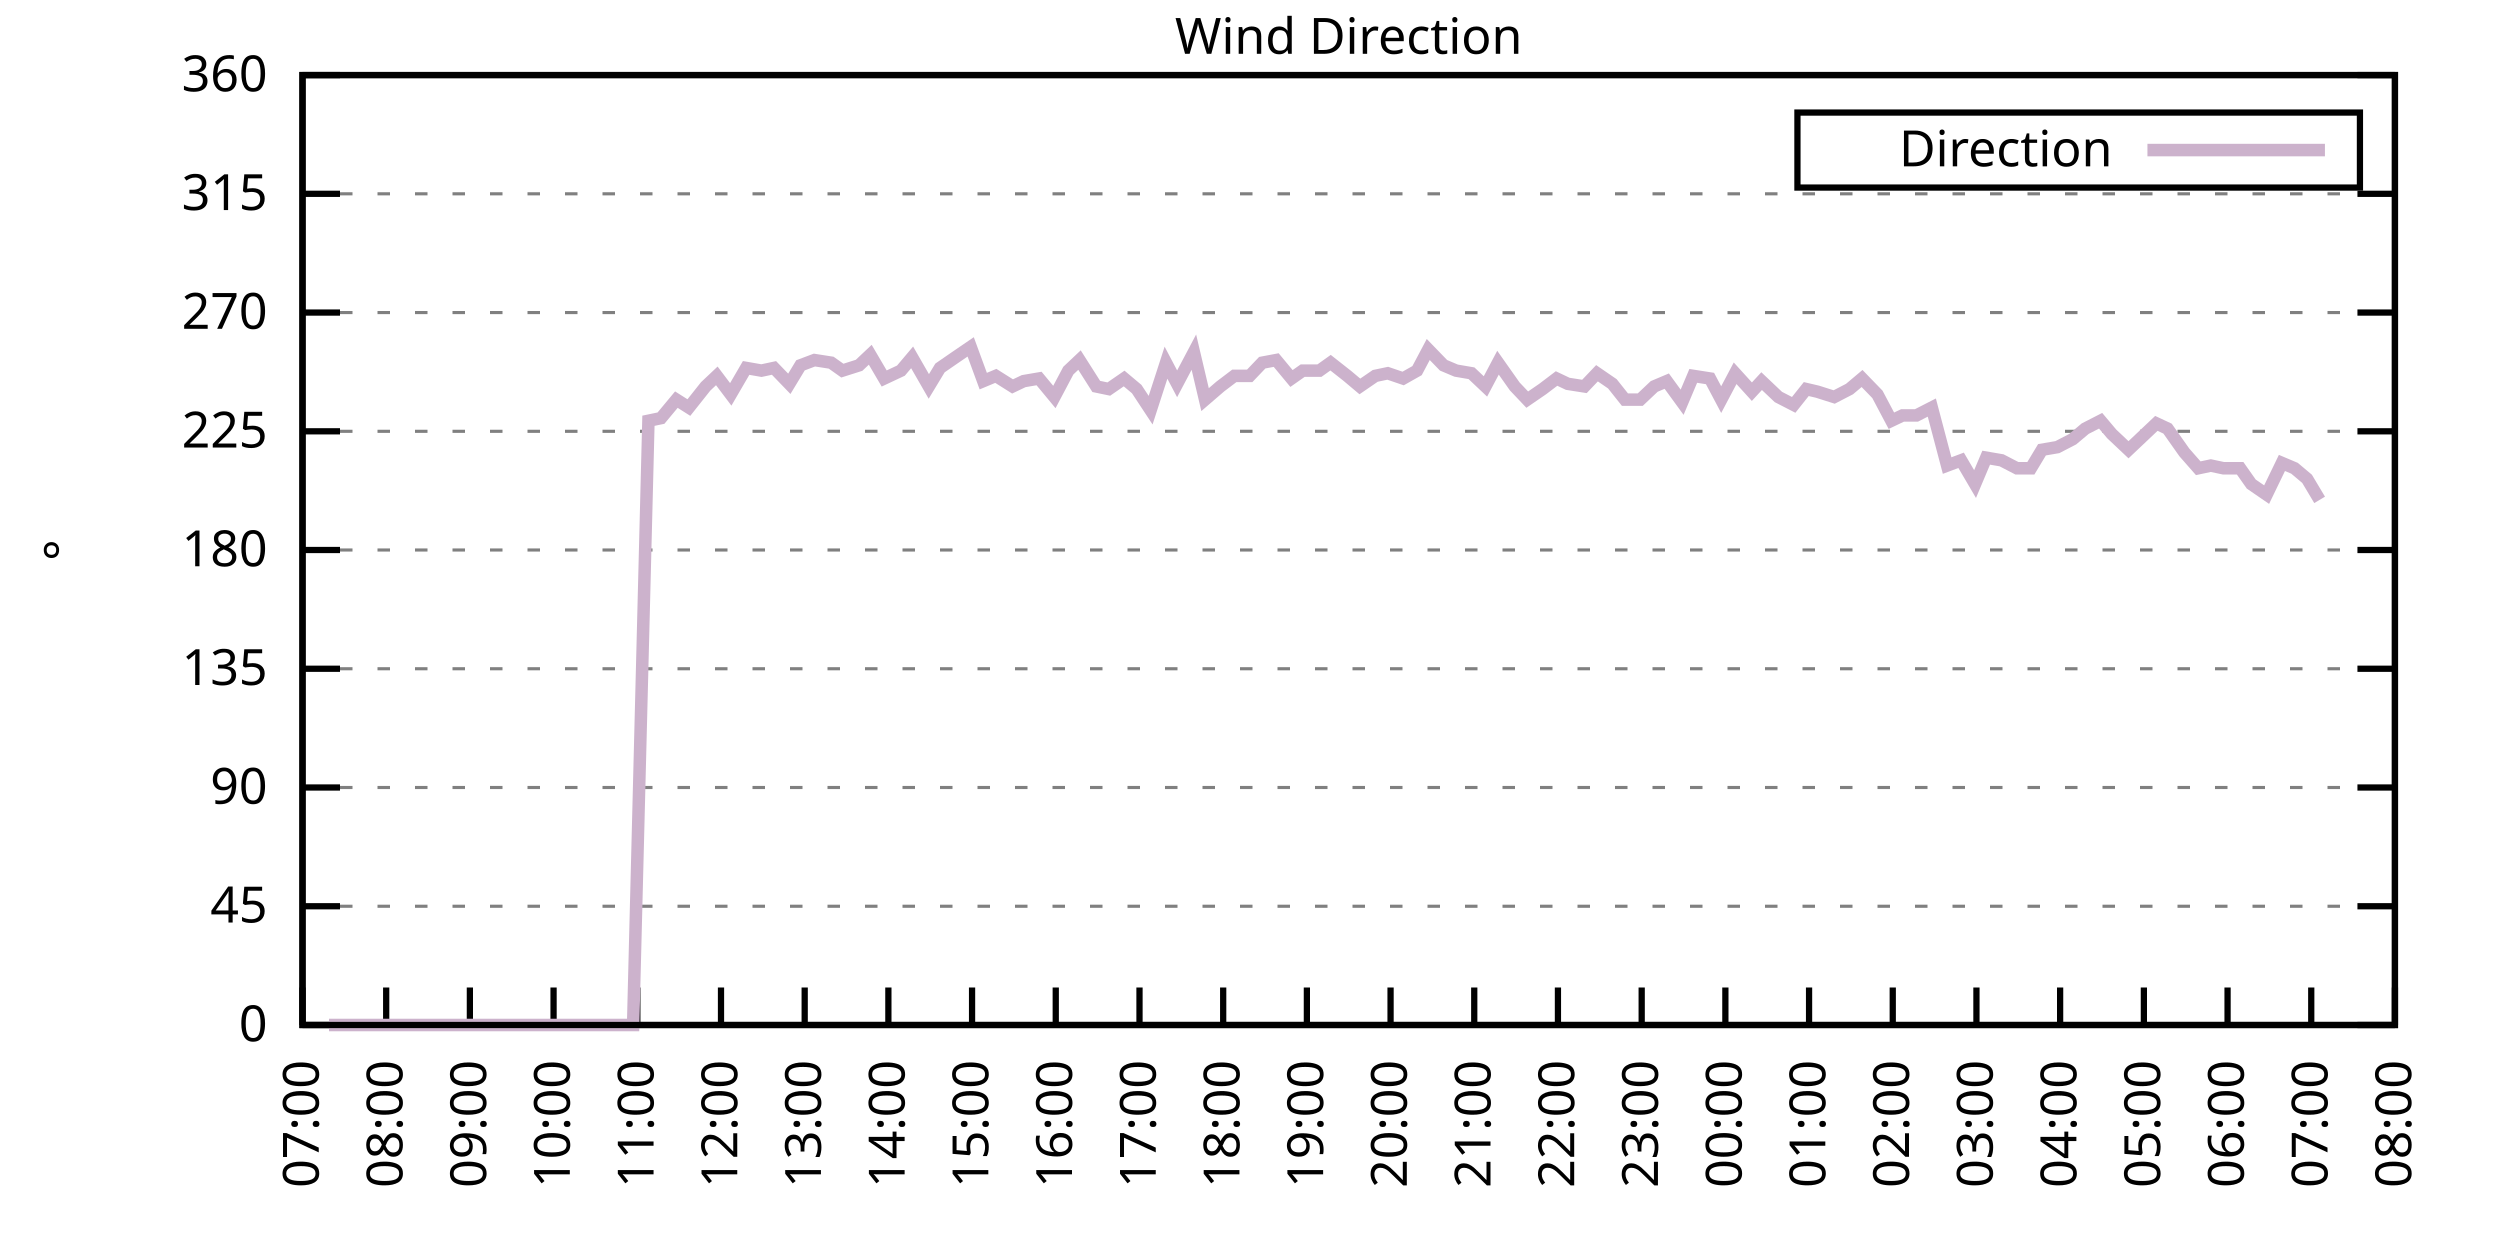
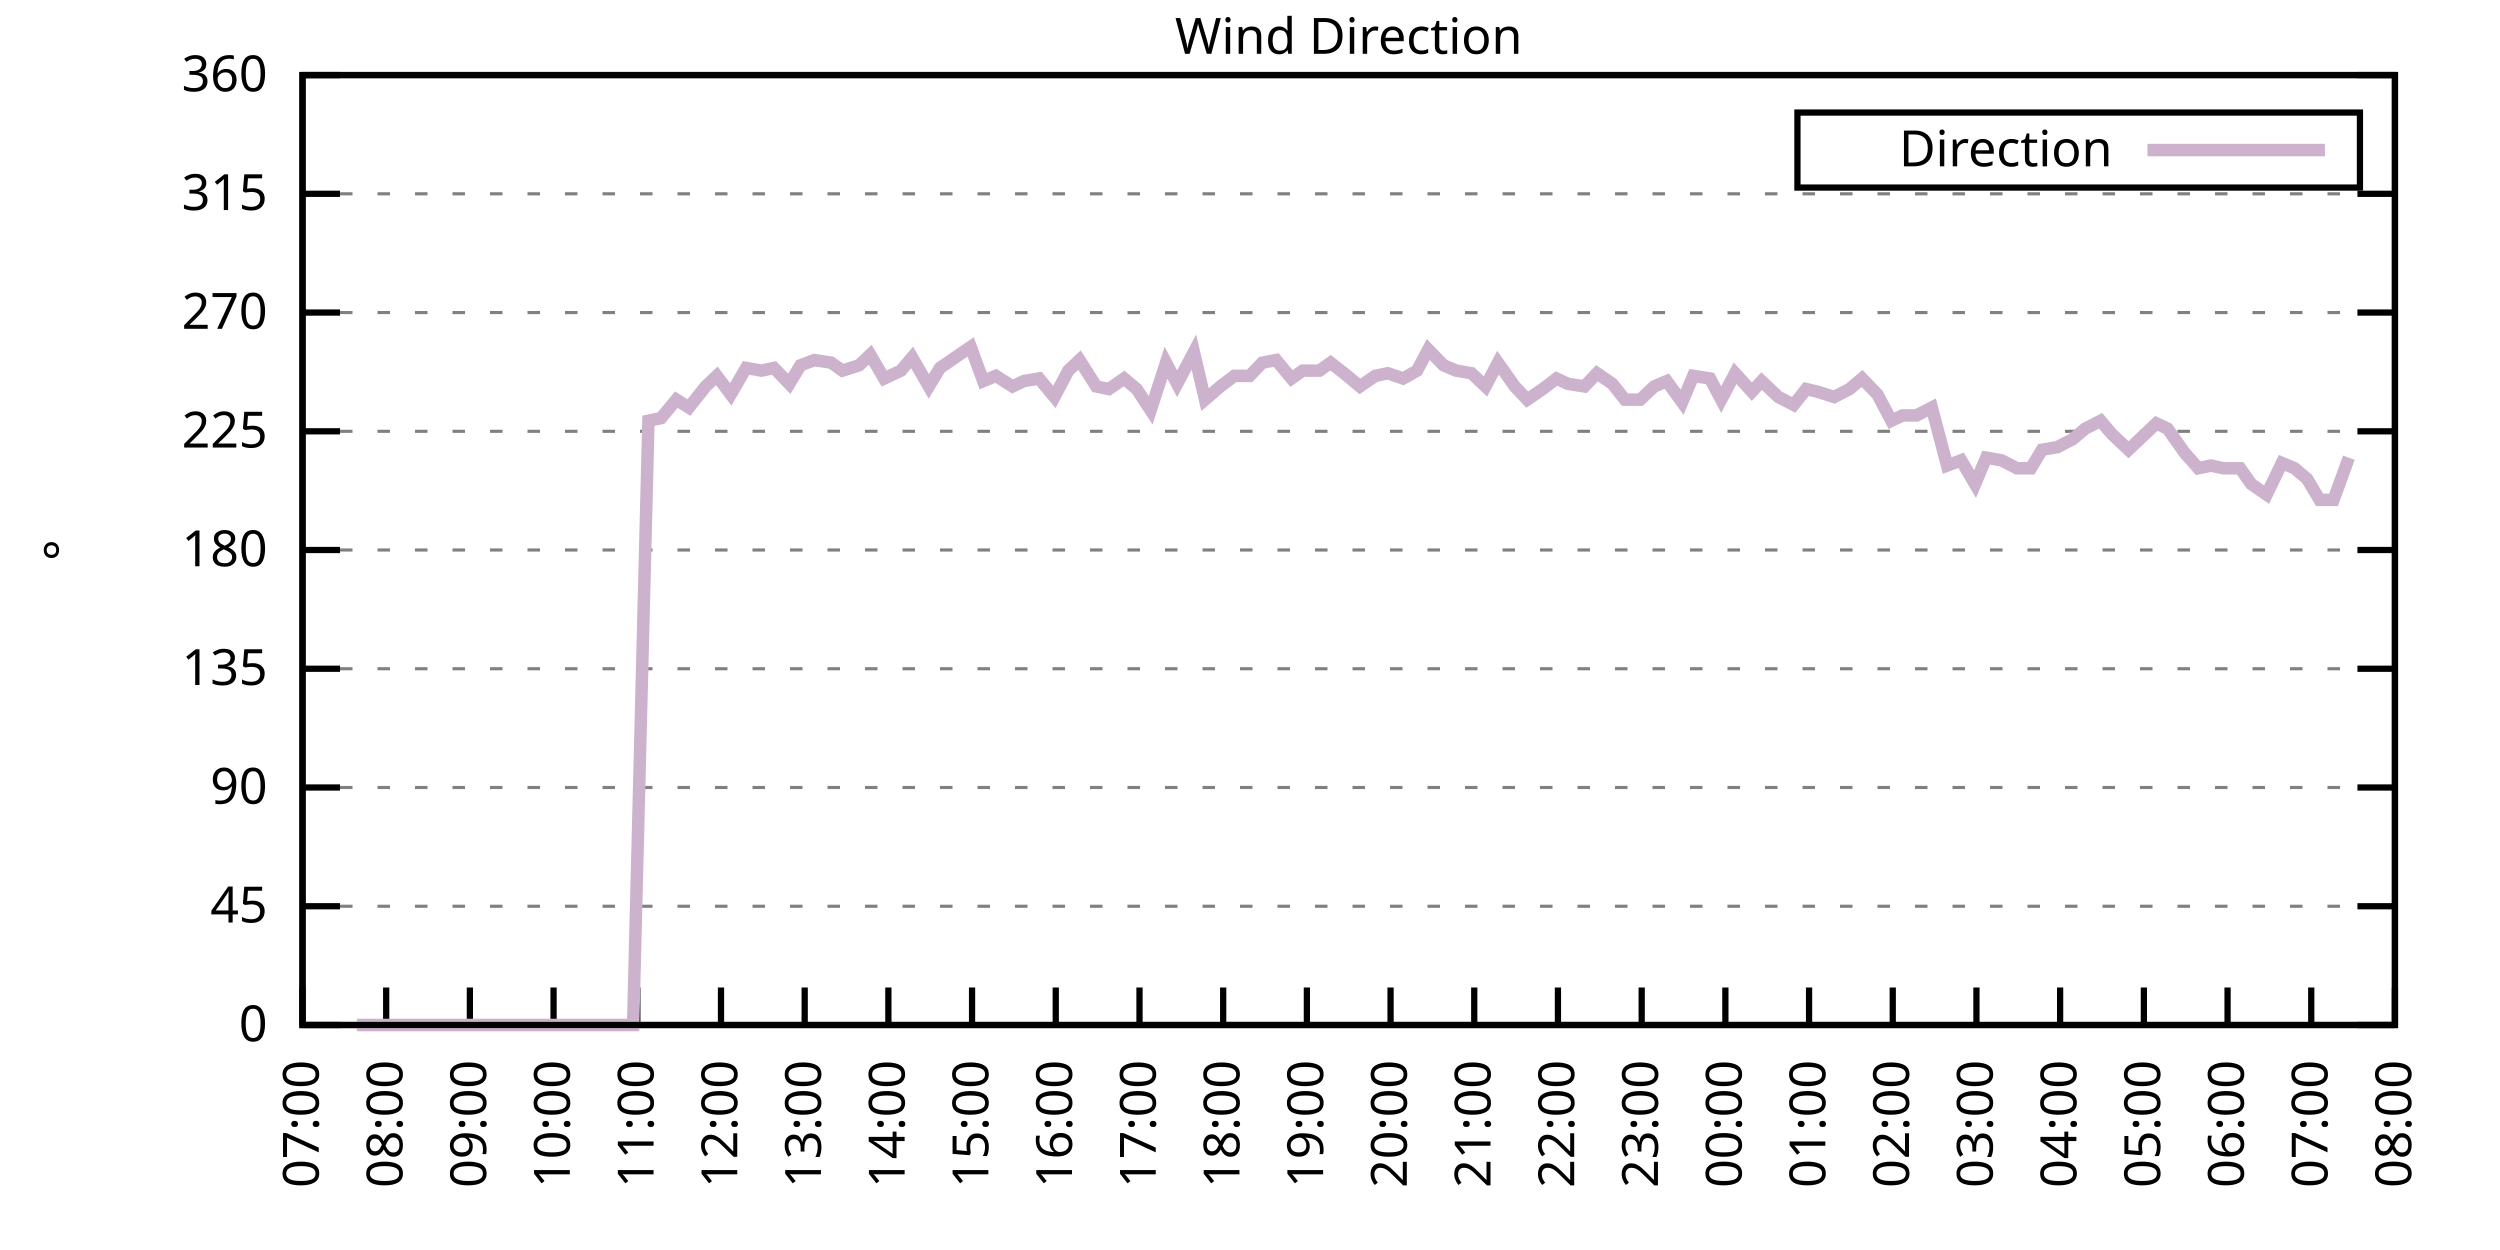
<svg xmlns="http://www.w3.org/2000/svg" xmlns:xlink="http://www.w3.org/1999/xlink" width="400" height="200" viewBox="0 0 400 200">
  <g id="gnuplot_canvas">
    <rect x="0" y="0" width="400" height="200" fill="none" />
    <defs>
      <circle id="gpDot" r="0.5" stroke-width="0.5" stroke="currentColor" />
      <path id="gpPt0" stroke-width="0.333" stroke="currentColor" d="M-1,0 h2 M0,-1 v2" />
      <path id="gpPt1" stroke-width="0.333" stroke="currentColor" d="M-1,-1 L1,1 M1,-1 L-1,1" />
      <path id="gpPt2" stroke-width="0.333" stroke="currentColor" d="M-1,0 L1,0 M0,-1 L0,1 M-1,-1 L1,1 M-1,1 L1,-1" />
      <rect id="gpPt3" stroke-width="0.333" stroke="currentColor" x="-1" y="-1" width="2" height="2" />
      <rect id="gpPt4" stroke-width="0.333" stroke="currentColor" fill="currentColor" x="-1" y="-1" width="2" height="2" />
      <circle id="gpPt5" stroke-width="0.333" stroke="currentColor" cx="0" cy="0" r="1" />
      <use xlink:href="#gpPt5" id="gpPt6" fill="currentColor" stroke="none" />
      <path id="gpPt7" stroke-width="0.333" stroke="currentColor" d="M0,-1.33 L-1.33,0.67 L1.33,0.67 z" />
      <use xlink:href="#gpPt7" id="gpPt8" fill="currentColor" stroke="none" />
      <use xlink:href="#gpPt7" id="gpPt9" stroke="currentColor" transform="rotate(180)" />
      <use xlink:href="#gpPt9" id="gpPt10" fill="currentColor" stroke="none" />
      <use xlink:href="#gpPt3" id="gpPt11" stroke="currentColor" transform="rotate(45)" />
      <use xlink:href="#gpPt11" id="gpPt12" fill="currentColor" stroke="none" />
      <path id="gpPt13" stroke-width="0.333" stroke="currentColor" d="M0,1.330 L1.265,0.411 L0.782,-1.067 L-0.782,-1.076 L-1.265,0.411 z" />
      <use xlink:href="#gpPt13" id="gpPt14" fill="currentColor" stroke="none" />
      <filter id="textbox" filterUnits="objectBoundingBox" x="0" y="0" height="1" width="1">
        <feFlood flood-color="white" flood-opacity="1" result="bgnd" />
        <feComposite in="SourceGraphic" in2="bgnd" operator="atop" />
      </filter>
      <filter id="greybox" filterUnits="objectBoundingBox" x="0" y="0" height="1" width="1">
        <feFlood flood-color="lightgrey" flood-opacity="1" result="grey" />
        <feComposite in="SourceGraphic" in2="grey" operator="atop" />
      </filter>
    </defs>
    <g fill="none" color="white" stroke="currentColor" stroke-width="1.00" stroke-linecap="butt" stroke-linejoin="miter">
</g>
    <g fill="none" color="black" stroke="currentColor" stroke-width="1.00" stroke-linecap="butt" stroke-linejoin="miter">
      <g stroke="none" shape-rendering="crispEdges">
        <polygon fill="rgb(255, 255, 255)" points="48.40,164.00 383.18,164.00 383.18,12.02 48.40,12.02 " />
      </g>
    </g>
    <g fill="none" color="black" stroke="currentColor" stroke-width="1.00" stroke-linecap="butt" stroke-linejoin="miter">
</g>
    <g fill="none" color="black" stroke="black" stroke-width="0.50" stroke-linecap="butt" stroke-linejoin="miter">
</g>
    <g fill="none" color="gray" stroke="currentColor" stroke-width="0.50" stroke-linecap="butt" stroke-linejoin="miter">
      <path stroke="gray" stroke-dasharray="2,4" class="gridline" d="M48.40,164.00 L383.19,164.00  " />
    </g>
    <g fill="none" color="gray" stroke="gray" stroke-width="1.00" stroke-linecap="butt" stroke-linejoin="miter">
</g>
    <g fill="none" color="black" stroke="currentColor" stroke-width="1.00" stroke-linecap="butt" stroke-linejoin="miter">
      <path stroke="black" d="M48.40,164.00 L54.40,164.00 M383.19,164.00 L377.19,164.00  " />
      <g transform="translate(42.80,166.60)" stroke="none" fill="black" font-family="Sans" font-size="8.00" text-anchor="end">
        <text>
          <tspan font-family="Sans"> 0</tspan>
        </text>
      </g>
    </g>
    <g fill="none" color="black" stroke="currentColor" stroke-width="1.00" stroke-linecap="butt" stroke-linejoin="miter">
</g>
    <g fill="none" color="black" stroke="black" stroke-width="0.50" stroke-linecap="butt" stroke-linejoin="miter">
</g>
    <g fill="none" color="gray" stroke="currentColor" stroke-width="0.50" stroke-linecap="butt" stroke-linejoin="miter">
      <path stroke="gray" stroke-dasharray="2,4" class="gridline" d="M48.40,145.00 L383.19,145.00  " />
    </g>
    <g fill="none" color="gray" stroke="gray" stroke-width="1.00" stroke-linecap="butt" stroke-linejoin="miter">
</g>
    <g fill="none" color="black" stroke="currentColor" stroke-width="1.00" stroke-linecap="butt" stroke-linejoin="miter">
      <path stroke="black" d="M48.40,145.00 L54.40,145.00 M383.19,145.00 L377.19,145.00  " />
      <g transform="translate(42.80,147.60)" stroke="none" fill="black" font-family="Sans" font-size="8.00" text-anchor="end">
        <text>
          <tspan font-family="Sans"> 45</tspan>
        </text>
      </g>
    </g>
    <g fill="none" color="black" stroke="currentColor" stroke-width="1.00" stroke-linecap="butt" stroke-linejoin="miter">
</g>
    <g fill="none" color="black" stroke="black" stroke-width="0.50" stroke-linecap="butt" stroke-linejoin="miter">
</g>
    <g fill="none" color="gray" stroke="currentColor" stroke-width="0.50" stroke-linecap="butt" stroke-linejoin="miter">
      <path stroke="gray" stroke-dasharray="2,4" class="gridline" d="M48.40,126.00 L383.19,126.00  " />
    </g>
    <g fill="none" color="gray" stroke="gray" stroke-width="1.00" stroke-linecap="butt" stroke-linejoin="miter">
</g>
    <g fill="none" color="black" stroke="currentColor" stroke-width="1.00" stroke-linecap="butt" stroke-linejoin="miter">
      <path stroke="black" d="M48.40,126.00 L54.40,126.00 M383.19,126.00 L377.19,126.00  " />
      <g transform="translate(42.80,128.60)" stroke="none" fill="black" font-family="Sans" font-size="8.00" text-anchor="end">
        <text>
          <tspan font-family="Sans"> 90</tspan>
        </text>
      </g>
    </g>
    <g fill="none" color="black" stroke="currentColor" stroke-width="1.00" stroke-linecap="butt" stroke-linejoin="miter">
</g>
    <g fill="none" color="black" stroke="black" stroke-width="0.50" stroke-linecap="butt" stroke-linejoin="miter">
</g>
    <g fill="none" color="gray" stroke="currentColor" stroke-width="0.50" stroke-linecap="butt" stroke-linejoin="miter">
      <path stroke="gray" stroke-dasharray="2,4" class="gridline" d="M48.40,107.00 L383.19,107.00  " />
    </g>
    <g fill="none" color="gray" stroke="gray" stroke-width="1.00" stroke-linecap="butt" stroke-linejoin="miter">
</g>
    <g fill="none" color="black" stroke="currentColor" stroke-width="1.00" stroke-linecap="butt" stroke-linejoin="miter">
      <path stroke="black" d="M48.40,107.00 L54.40,107.00 M383.19,107.00 L377.19,107.00  " />
      <g transform="translate(42.80,109.60)" stroke="none" fill="black" font-family="Sans" font-size="8.00" text-anchor="end">
        <text>
          <tspan font-family="Sans"> 135</tspan>
        </text>
      </g>
    </g>
    <g fill="none" color="black" stroke="currentColor" stroke-width="1.00" stroke-linecap="butt" stroke-linejoin="miter">
</g>
    <g fill="none" color="black" stroke="black" stroke-width="0.50" stroke-linecap="butt" stroke-linejoin="miter">
</g>
    <g fill="none" color="gray" stroke="currentColor" stroke-width="0.50" stroke-linecap="butt" stroke-linejoin="miter">
      <path stroke="gray" stroke-dasharray="2,4" class="gridline" d="M48.40,88.00 L383.19,88.00  " />
    </g>
    <g fill="none" color="gray" stroke="gray" stroke-width="1.00" stroke-linecap="butt" stroke-linejoin="miter">
</g>
    <g fill="none" color="black" stroke="currentColor" stroke-width="1.00" stroke-linecap="butt" stroke-linejoin="miter">
      <path stroke="black" d="M48.40,88.00 L54.40,88.00 M383.19,88.00 L377.19,88.00  " />
      <g transform="translate(42.80,90.60)" stroke="none" fill="black" font-family="Sans" font-size="8.00" text-anchor="end">
        <text>
          <tspan font-family="Sans"> 180</tspan>
        </text>
      </g>
    </g>
    <g fill="none" color="black" stroke="currentColor" stroke-width="1.00" stroke-linecap="butt" stroke-linejoin="miter">
</g>
    <g fill="none" color="black" stroke="black" stroke-width="0.50" stroke-linecap="butt" stroke-linejoin="miter">
</g>
    <g fill="none" color="gray" stroke="currentColor" stroke-width="0.50" stroke-linecap="butt" stroke-linejoin="miter">
      <path stroke="gray" stroke-dasharray="2,4" class="gridline" d="M48.40,69.01 L383.19,69.01  " />
    </g>
    <g fill="none" color="gray" stroke="gray" stroke-width="1.00" stroke-linecap="butt" stroke-linejoin="miter">
</g>
    <g fill="none" color="black" stroke="currentColor" stroke-width="1.00" stroke-linecap="butt" stroke-linejoin="miter">
      <path stroke="black" d="M48.40,69.01 L54.40,69.01 M383.19,69.01 L377.19,69.01  " />
      <g transform="translate(42.80,71.61)" stroke="none" fill="black" font-family="Sans" font-size="8.00" text-anchor="end">
        <text>
          <tspan font-family="Sans"> 225</tspan>
        </text>
      </g>
    </g>
    <g fill="none" color="black" stroke="currentColor" stroke-width="1.00" stroke-linecap="butt" stroke-linejoin="miter">
</g>
    <g fill="none" color="black" stroke="black" stroke-width="0.50" stroke-linecap="butt" stroke-linejoin="miter">
</g>
    <g fill="none" color="gray" stroke="currentColor" stroke-width="0.50" stroke-linecap="butt" stroke-linejoin="miter">
      <path stroke="gray" stroke-dasharray="2,4" class="gridline" d="M48.40,50.01 L383.19,50.01  " />
    </g>
    <g fill="none" color="gray" stroke="gray" stroke-width="1.00" stroke-linecap="butt" stroke-linejoin="miter">
</g>
    <g fill="none" color="black" stroke="currentColor" stroke-width="1.00" stroke-linecap="butt" stroke-linejoin="miter">
      <path stroke="black" d="M48.40,50.01 L54.40,50.01 M383.19,50.01 L377.19,50.01  " />
      <g transform="translate(42.80,52.61)" stroke="none" fill="black" font-family="Sans" font-size="8.00" text-anchor="end">
        <text>
          <tspan font-family="Sans"> 270</tspan>
        </text>
      </g>
    </g>
    <g fill="none" color="black" stroke="currentColor" stroke-width="1.00" stroke-linecap="butt" stroke-linejoin="miter">
</g>
    <g fill="none" color="black" stroke="black" stroke-width="0.50" stroke-linecap="butt" stroke-linejoin="miter">
</g>
    <g fill="none" color="gray" stroke="currentColor" stroke-width="0.50" stroke-linecap="butt" stroke-linejoin="miter">
      <path stroke="gray" stroke-dasharray="2,4" class="gridline" d="M48.40,31.01 L383.19,31.01  " />
    </g>
    <g fill="none" color="gray" stroke="gray" stroke-width="1.00" stroke-linecap="butt" stroke-linejoin="miter">
</g>
    <g fill="none" color="black" stroke="currentColor" stroke-width="1.00" stroke-linecap="butt" stroke-linejoin="miter">
      <path stroke="black" d="M48.40,31.01 L54.40,31.01 M383.19,31.01 L377.19,31.01  " />
      <g transform="translate(42.80,33.61)" stroke="none" fill="black" font-family="Sans" font-size="8.00" text-anchor="end">
        <text>
          <tspan font-family="Sans"> 315</tspan>
        </text>
      </g>
    </g>
    <g fill="none" color="black" stroke="currentColor" stroke-width="1.00" stroke-linecap="butt" stroke-linejoin="miter">
</g>
    <g fill="none" color="black" stroke="black" stroke-width="0.50" stroke-linecap="butt" stroke-linejoin="miter">
</g>
    <g fill="none" color="gray" stroke="currentColor" stroke-width="0.50" stroke-linecap="butt" stroke-linejoin="miter">
      <path stroke="gray" stroke-dasharray="2,4" class="gridline" d="M48.40,12.01 L383.19,12.01  " />
    </g>
    <g fill="none" color="gray" stroke="gray" stroke-width="1.00" stroke-linecap="butt" stroke-linejoin="miter">
</g>
    <g fill="none" color="black" stroke="currentColor" stroke-width="1.00" stroke-linecap="butt" stroke-linejoin="miter">
      <path stroke="black" d="M48.40,12.01 L54.40,12.01 M383.19,12.01 L377.19,12.01  " />
      <g transform="translate(42.80,14.61)" stroke="none" fill="black" font-family="Sans" font-size="8.00" text-anchor="end">
        <text>
          <tspan font-family="Sans"> 360</tspan>
        </text>
      </g>
    </g>
    <g fill="none" color="black" stroke="currentColor" stroke-width="1.00" stroke-linecap="butt" stroke-linejoin="miter">
      <path stroke="black" d="M48.40,164.00 L48.40,158.00  " />
      <g transform="translate(51.00,169.60) rotate(270.00)" stroke="none" fill="black" font-family="Sans" font-size="8.00" text-anchor="end">
        <text>
          <tspan font-family="Sans">07:00</tspan>
        </text>
      </g>
    </g>
    <g fill="none" color="black" stroke="currentColor" stroke-width="1.00" stroke-linecap="butt" stroke-linejoin="miter">
      <path stroke="black" d="M61.79,164.00 L61.79,158.00  " />
      <g transform="translate(64.39,169.60) rotate(270.00)" stroke="none" fill="black" font-family="Sans" font-size="8.00" text-anchor="end">
        <text>
          <tspan font-family="Sans">08:00</tspan>
        </text>
      </g>
    </g>
    <g fill="none" color="black" stroke="currentColor" stroke-width="1.00" stroke-linecap="butt" stroke-linejoin="miter">
      <path stroke="black" d="M75.18,164.00 L75.18,158.00  " />
      <g transform="translate(77.78,169.60) rotate(270.00)" stroke="none" fill="black" font-family="Sans" font-size="8.00" text-anchor="end">
        <text>
          <tspan font-family="Sans">09:00</tspan>
        </text>
      </g>
    </g>
    <g fill="none" color="black" stroke="currentColor" stroke-width="1.00" stroke-linecap="butt" stroke-linejoin="miter">
      <path stroke="black" d="M88.57,164.00 L88.57,158.00  " />
      <g transform="translate(91.17,169.60) rotate(270.00)" stroke="none" fill="black" font-family="Sans" font-size="8.00" text-anchor="end">
        <text>
          <tspan font-family="Sans">10:00</tspan>
        </text>
      </g>
    </g>
    <g fill="none" color="black" stroke="currentColor" stroke-width="1.00" stroke-linecap="butt" stroke-linejoin="miter">
      <path stroke="black" d="M101.97,164.00 L101.97,158.00  " />
      <g transform="translate(104.57,169.60) rotate(270.00)" stroke="none" fill="black" font-family="Sans" font-size="8.00" text-anchor="end">
        <text>
          <tspan font-family="Sans">11:00</tspan>
        </text>
      </g>
    </g>
    <g fill="none" color="black" stroke="currentColor" stroke-width="1.00" stroke-linecap="butt" stroke-linejoin="miter">
      <path stroke="black" d="M115.36,164.00 L115.36,158.00  " />
      <g transform="translate(117.96,169.60) rotate(270.00)" stroke="none" fill="black" font-family="Sans" font-size="8.00" text-anchor="end">
        <text>
          <tspan font-family="Sans">12:00</tspan>
        </text>
      </g>
    </g>
    <g fill="none" color="black" stroke="currentColor" stroke-width="1.00" stroke-linecap="butt" stroke-linejoin="miter">
      <path stroke="black" d="M128.75,164.00 L128.75,158.00  " />
      <g transform="translate(131.35,169.60) rotate(270.00)" stroke="none" fill="black" font-family="Sans" font-size="8.00" text-anchor="end">
        <text>
          <tspan font-family="Sans">13:00</tspan>
        </text>
      </g>
    </g>
    <g fill="none" color="black" stroke="currentColor" stroke-width="1.00" stroke-linecap="butt" stroke-linejoin="miter">
      <path stroke="black" d="M142.14,164.00 L142.14,158.00  " />
      <g transform="translate(144.74,169.60) rotate(270.00)" stroke="none" fill="black" font-family="Sans" font-size="8.00" text-anchor="end">
        <text>
          <tspan font-family="Sans">14:00</tspan>
        </text>
      </g>
    </g>
    <g fill="none" color="black" stroke="currentColor" stroke-width="1.00" stroke-linecap="butt" stroke-linejoin="miter">
      <path stroke="black" d="M155.53,164.00 L155.53,158.00  " />
      <g transform="translate(158.13,169.60) rotate(270.00)" stroke="none" fill="black" font-family="Sans" font-size="8.00" text-anchor="end">
        <text>
          <tspan font-family="Sans">15:00</tspan>
        </text>
      </g>
    </g>
    <g fill="none" color="black" stroke="currentColor" stroke-width="1.00" stroke-linecap="butt" stroke-linejoin="miter">
      <path stroke="black" d="M168.92,164.00 L168.92,158.00  " />
      <g transform="translate(171.52,169.60) rotate(270.00)" stroke="none" fill="black" font-family="Sans" font-size="8.00" text-anchor="end">
        <text>
          <tspan font-family="Sans">16:00</tspan>
        </text>
      </g>
    </g>
    <g fill="none" color="black" stroke="currentColor" stroke-width="1.00" stroke-linecap="butt" stroke-linejoin="miter">
      <path stroke="black" d="M182.32,164.00 L182.32,158.00  " />
      <g transform="translate(184.92,169.60) rotate(270.00)" stroke="none" fill="black" font-family="Sans" font-size="8.00" text-anchor="end">
        <text>
          <tspan font-family="Sans">17:00</tspan>
        </text>
      </g>
    </g>
    <g fill="none" color="black" stroke="currentColor" stroke-width="1.00" stroke-linecap="butt" stroke-linejoin="miter">
      <path stroke="black" d="M195.71,164.00 L195.71,158.00  " />
      <g transform="translate(198.31,169.60) rotate(270.00)" stroke="none" fill="black" font-family="Sans" font-size="8.00" text-anchor="end">
        <text>
          <tspan font-family="Sans">18:00</tspan>
        </text>
      </g>
    </g>
    <g fill="none" color="black" stroke="currentColor" stroke-width="1.00" stroke-linecap="butt" stroke-linejoin="miter">
      <path stroke="black" d="M209.10,164.00 L209.10,158.00  " />
      <g transform="translate(211.70,169.60) rotate(270.00)" stroke="none" fill="black" font-family="Sans" font-size="8.00" text-anchor="end">
        <text>
          <tspan font-family="Sans">19:00</tspan>
        </text>
      </g>
    </g>
    <g fill="none" color="black" stroke="currentColor" stroke-width="1.00" stroke-linecap="butt" stroke-linejoin="miter">
      <path stroke="black" d="M222.49,164.00 L222.49,158.00  " />
      <g transform="translate(225.09,169.60) rotate(270.00)" stroke="none" fill="black" font-family="Sans" font-size="8.00" text-anchor="end">
        <text>
          <tspan font-family="Sans">20:00</tspan>
        </text>
      </g>
    </g>
    <g fill="none" color="black" stroke="currentColor" stroke-width="1.00" stroke-linecap="butt" stroke-linejoin="miter">
      <path stroke="black" d="M235.88,164.00 L235.88,158.00  " />
      <g transform="translate(238.48,169.60) rotate(270.00)" stroke="none" fill="black" font-family="Sans" font-size="8.00" text-anchor="end">
        <text>
          <tspan font-family="Sans">21:00</tspan>
        </text>
      </g>
    </g>
    <g fill="none" color="black" stroke="currentColor" stroke-width="1.00" stroke-linecap="butt" stroke-linejoin="miter">
      <path stroke="black" d="M249.27,164.00 L249.27,158.00  " />
      <g transform="translate(251.87,169.60) rotate(270.00)" stroke="none" fill="black" font-family="Sans" font-size="8.00" text-anchor="end">
        <text>
          <tspan font-family="Sans">22:00</tspan>
        </text>
      </g>
    </g>
    <g fill="none" color="black" stroke="currentColor" stroke-width="1.00" stroke-linecap="butt" stroke-linejoin="miter">
      <path stroke="black" d="M262.67,164.00 L262.67,158.00  " />
      <g transform="translate(265.27,169.60) rotate(270.00)" stroke="none" fill="black" font-family="Sans" font-size="8.00" text-anchor="end">
        <text>
          <tspan font-family="Sans">23:00</tspan>
        </text>
      </g>
    </g>
    <g fill="none" color="black" stroke="currentColor" stroke-width="1.00" stroke-linecap="butt" stroke-linejoin="miter">
      <path stroke="black" d="M276.06,164.00 L276.06,158.00  " />
      <g transform="translate(278.66,169.60) rotate(270.00)" stroke="none" fill="black" font-family="Sans" font-size="8.00" text-anchor="end">
        <text>
          <tspan font-family="Sans">00:00</tspan>
        </text>
      </g>
    </g>
    <g fill="none" color="black" stroke="currentColor" stroke-width="1.00" stroke-linecap="butt" stroke-linejoin="miter">
      <path stroke="black" d="M289.45,164.00 L289.45,158.00  " />
      <g transform="translate(292.05,169.60) rotate(270.00)" stroke="none" fill="black" font-family="Sans" font-size="8.00" text-anchor="end">
        <text>
          <tspan font-family="Sans">01:00</tspan>
        </text>
      </g>
    </g>
    <g fill="none" color="black" stroke="currentColor" stroke-width="1.00" stroke-linecap="butt" stroke-linejoin="miter">
      <path stroke="black" d="M302.84,164.00 L302.84,158.00  " />
      <g transform="translate(305.44,169.60) rotate(270.00)" stroke="none" fill="black" font-family="Sans" font-size="8.00" text-anchor="end">
        <text>
          <tspan font-family="Sans">02:00</tspan>
        </text>
      </g>
    </g>
    <g fill="none" color="black" stroke="currentColor" stroke-width="1.00" stroke-linecap="butt" stroke-linejoin="miter">
      <path stroke="black" d="M316.23,164.00 L316.23,158.00  " />
      <g transform="translate(318.83,169.60) rotate(270.00)" stroke="none" fill="black" font-family="Sans" font-size="8.00" text-anchor="end">
        <text>
          <tspan font-family="Sans">03:00</tspan>
        </text>
      </g>
    </g>
    <g fill="none" color="black" stroke="currentColor" stroke-width="1.00" stroke-linecap="butt" stroke-linejoin="miter">
      <path stroke="black" d="M329.62,164.00 L329.62,158.00  " />
      <g transform="translate(332.22,169.60) rotate(270.00)" stroke="none" fill="black" font-family="Sans" font-size="8.00" text-anchor="end">
        <text>
          <tspan font-family="Sans">04:00</tspan>
        </text>
      </g>
    </g>
    <g fill="none" color="black" stroke="currentColor" stroke-width="1.00" stroke-linecap="butt" stroke-linejoin="miter">
      <path stroke="black" d="M343.02,164.00 L343.02,158.00  " />
      <g transform="translate(345.62,169.60) rotate(270.00)" stroke="none" fill="black" font-family="Sans" font-size="8.00" text-anchor="end">
        <text>
          <tspan font-family="Sans">05:00</tspan>
        </text>
      </g>
    </g>
    <g fill="none" color="black" stroke="currentColor" stroke-width="1.00" stroke-linecap="butt" stroke-linejoin="miter">
      <path stroke="black" d="M356.41,164.00 L356.41,158.00  " />
      <g transform="translate(359.01,169.60) rotate(270.00)" stroke="none" fill="black" font-family="Sans" font-size="8.00" text-anchor="end">
        <text>
          <tspan font-family="Sans">06:00</tspan>
        </text>
      </g>
    </g>
    <g fill="none" color="black" stroke="currentColor" stroke-width="1.00" stroke-linecap="butt" stroke-linejoin="miter">
      <path stroke="black" d="M369.80,164.00 L369.80,158.00  " />
      <g transform="translate(372.40,169.60) rotate(270.00)" stroke="none" fill="black" font-family="Sans" font-size="8.00" text-anchor="end">
        <text>
          <tspan font-family="Sans">07:00</tspan>
        </text>
      </g>
    </g>
    <g fill="none" color="black" stroke="currentColor" stroke-width="1.00" stroke-linecap="butt" stroke-linejoin="miter">
      <path stroke="black" d="M383.19,164.00 L383.19,158.00  " />
      <g transform="translate(385.79,169.60) rotate(270.00)" stroke="none" fill="black" font-family="Sans" font-size="8.00" text-anchor="end">
        <text>
          <tspan font-family="Sans">08:00</tspan>
        </text>
      </g>
    </g>
    <g fill="none" color="black" stroke="currentColor" stroke-width="1.00" stroke-linecap="butt" stroke-linejoin="miter">
</g>
    <g fill="none" color="black" stroke="currentColor" stroke-width="1.00" stroke-linecap="butt" stroke-linejoin="miter">
      <path stroke="black" d="M48.40,12.01 L48.40,164.00 L383.19,164.00 L383.19,12.01 L48.40,12.01 Z  " />
    </g>
    <g fill="none" color="black" stroke="currentColor" stroke-width="1.00" stroke-linecap="butt" stroke-linejoin="miter">
</g>
    <g fill="none" color="black" stroke="currentColor" stroke-width="1.00" stroke-linecap="butt" stroke-linejoin="miter">
      <path stroke="black" d="M287.59,30.01 L287.59,18.01 L377.59,18.01 L377.59,30.01 L287.59,30.01 Z  " />
    </g>
    <g id="Wind_direction_plot_1">
      <g fill="none" color="white" stroke="black" stroke-width="2.00" stroke-linecap="butt" stroke-linejoin="miter">
</g>
      <g fill="none" color="black" stroke="currentColor" stroke-width="2.00" stroke-linecap="butt" stroke-linejoin="miter">
        <g transform="translate(337.99,26.61)" stroke="none" fill="black" font-family="Sans" font-size="8.00" text-anchor="end">
          <text>
            <tspan font-family="Sans">Direction</tspan>
          </text>
        </g>
      </g>
      <g fill="none" color="black" stroke="currentColor" stroke-width="2.00" stroke-linecap="butt" stroke-linejoin="miter">
-         <path stroke="rgb(204, 178, 204)" d="M343.59,24.01 L371.99,24.01 M52.64,164.00 L54.87,164.00 L57.10,164.00 L58.89,164.00 L61.35,164.00 L63.80,164.00   L66.03,164.00 L67.82,164.00 L70.27,164.00 L72.73,164.00 L74.51,164.00 L77.19,164.00 L79.20,164.00 L81.66,164.00   L83.44,164.00 L85.67,164.00 L88.13,164.00 L90.14,164.00 L92.59,164.00 L94.82,164.00 L97.06,164.00 L99.51,164.00   L101.30,164.00 L103.75,67.32 L105.76,66.90 L108.22,63.94 L110.22,65.21 L112.90,61.83 L114.69,60.14 L116.92,63.10   L119.38,58.87 L121.83,59.30 L123.84,58.87 L126.29,61.41 L128.08,58.45 L130.31,57.61 L132.99,58.03 L134.78,59.30   L137.45,58.45 L139.24,56.76 L141.47,60.56 L144.15,59.30 L145.94,57.18 L148.61,61.83 L150.40,58.87 L152.85,57.18   L155.31,55.50 L157.32,60.98 L159.33,60.14 L162.01,61.83 L163.79,60.98 L166.25,60.56 L168.70,63.52 L170.93,59.30   L172.72,57.61 L175.40,61.83 L177.41,62.25 L179.86,60.56 L181.87,62.25 L184.10,65.63 L186.56,58.03 L188.34,61.41   L191.02,56.34 L192.81,63.94 L195.26,61.83 L197.49,60.14 L199.95,60.14 L201.96,58.03 L204.19,57.61 L206.64,60.56   L208.43,59.30 L211.11,59.30 L212.89,58.03 L215.57,60.14 L217.58,61.83 L220.04,60.14 L222.04,59.72 L224.50,60.56   L226.73,59.30 L228.52,55.92 L230.97,58.45 L232.98,59.30 L235.44,59.72 L237.67,61.83 L239.68,58.03 L242.36,61.83   L244.36,63.94 L246.82,62.25 L249.05,60.56 L250.84,61.41 L253.51,61.83 L255.52,59.72 L257.98,61.41 L259.99,63.94   L262.44,63.94 L264.67,61.83 L266.68,60.98 L269.14,64.36 L270.92,60.14 L273.60,60.56 L275.39,63.94 L277.62,59.72   L280.30,62.67 L281.86,60.98 L284.54,63.52 L286.99,64.78 L289.00,62.25 L290.79,62.67 L293.47,63.52 L295.92,62.25   L297.93,60.56 L300.39,63.10 L302.62,67.32 L304.40,66.47 L306.63,66.47 L309.09,65.21 L311.54,74.49 L313.78,73.65   L316.01,77.45 L317.79,73.23 L320.25,73.65 L322.70,74.92 L324.94,74.92 L326.72,71.96 L329.18,71.54 L331.63,70.27   L333.64,68.58 L336.10,67.32 L337.88,69.43 L340.56,71.96 L345.02,67.74 L346.81,68.58 L349.49,72.38 L351.72,74.92   L353.73,74.49 L355.74,74.92 L358.42,74.92 L360.20,77.45 L362.66,79.14 L365.11,74.07 L367.12,74.92 L369.13,76.61   L371.14,79.98  " />
+         <path stroke="rgb(204, 178, 204)" d="M343.59,24.01 L371.99,24.01 M57.10,164.00 L58.89,164.00 L61.35,164.00 L63.80,164.00 L66.03,164.00 L67.82,164.00   L70.27,164.00 L72.73,164.00 L74.51,164.00 L77.19,164.00 L79.20,164.00 L81.66,164.00 L83.44,164.00 L85.67,164.00   L88.13,164.00 L90.14,164.00 L92.59,164.00 L94.82,164.00 L97.06,164.00 L99.51,164.00 L101.30,164.00 L103.75,67.32   L105.76,66.90 L108.22,63.94 L110.22,65.21 L112.90,61.83 L114.69,60.14 L116.92,63.10 L119.38,58.87 L121.83,59.30   L123.84,58.87 L126.29,61.41 L128.08,58.45 L130.31,57.61 L132.99,58.03 L134.78,59.30 L137.45,58.45 L139.24,56.76   L141.47,60.56 L144.15,59.30 L145.94,57.18 L148.61,61.83 L150.40,58.87 L152.85,57.18 L155.31,55.50 L157.32,60.98   L159.33,60.14 L162.01,61.83 L163.79,60.98 L166.25,60.56 L168.70,63.52 L170.93,59.30 L172.72,57.61 L175.40,61.83   L177.41,62.25 L179.86,60.56 L181.87,62.25 L184.10,65.63 L186.56,58.03 L188.34,61.41 L191.02,56.34 L192.81,63.94   L195.26,61.83 L197.49,60.14 L199.95,60.14 L201.96,58.03 L204.19,57.61 L206.64,60.56 L208.43,59.30 L211.11,59.30   L212.89,58.03 L215.57,60.14 L217.58,61.83 L220.04,60.14 L222.04,59.72 L224.50,60.56 L226.73,59.30 L228.52,55.92   L230.97,58.45 L232.98,59.30 L235.44,59.72 L237.67,61.83 L239.68,58.03 L242.36,61.83 L244.36,63.94 L246.82,62.25   L249.05,60.56 L250.84,61.41 L253.51,61.83 L255.52,59.72 L257.98,61.41 L259.99,63.94 L262.44,63.94 L264.67,61.83   L266.68,60.98 L269.14,64.36 L270.92,60.14 L273.60,60.56 L275.39,63.94 L277.62,59.72 L280.30,62.67 L281.86,60.98   L284.54,63.52 L286.99,64.78 L289.00,62.25 L290.79,62.67 L293.47,63.52 L295.92,62.25 L297.93,60.56 L300.39,63.10   L302.62,67.32 L304.40,66.47 L306.63,66.47 L309.09,65.21 L311.54,74.49 L313.78,73.65 L316.01,77.45 L317.79,73.23   L320.25,73.65 L322.70,74.92 L324.94,74.92 L326.72,71.96 L329.18,71.54 L331.63,70.27 L333.64,68.58 L336.10,67.32   L337.88,69.43 L340.56,71.96 L345.02,67.74 L346.81,68.58 L349.49,72.38 L351.72,74.92 L353.73,74.49 L355.74,74.92   L358.42,74.92 L360.20,77.45 L362.66,79.14 L365.11,74.07 L367.12,74.92 L369.13,76.61 L371.14,79.98 L373.37,79.98   L375.82,73.23  " />
      </g>
    </g>
    <g fill="none" color="black" stroke="currentColor" stroke-width="2.00" stroke-linecap="butt" stroke-linejoin="miter">
</g>
    <g fill="none" color="black" stroke="black" stroke-width="1.00" stroke-linecap="butt" stroke-linejoin="miter">
</g>
    <g fill="none" color="black" stroke="currentColor" stroke-width="1.00" stroke-linecap="butt" stroke-linejoin="miter">
      <path stroke="black" d="M48.40,12.01 L48.40,164.00 L383.19,164.00 L383.19,12.01 L48.40,12.01 Z  " />
      <g transform="translate(12.80,88.01) rotate(270.00)" stroke="none" fill="black" font-family="Sans" font-size="8.00" text-anchor="middle">
        <text>
          <tspan font-family="Sans">°</tspan>
        </text>
      </g>
    </g>
    <g fill="none" color="black" stroke="currentColor" stroke-width="1.00" stroke-linecap="butt" stroke-linejoin="miter">
</g>
    <g fill="none" color="black" stroke="currentColor" stroke-width="1.00" stroke-linecap="butt" stroke-linejoin="miter">
      <g transform="translate(215.79,8.61)" stroke="none" fill="black" font-family="Sans" font-size="8.00" text-anchor="middle">
        <text>
          <tspan font-family="Sans">Wind Direction</tspan>
        </text>
      </g>
    </g>
    <g fill="none" color="black" stroke="currentColor" stroke-width="1.00" stroke-linecap="butt" stroke-linejoin="miter">
</g>
  </g>
</svg>
